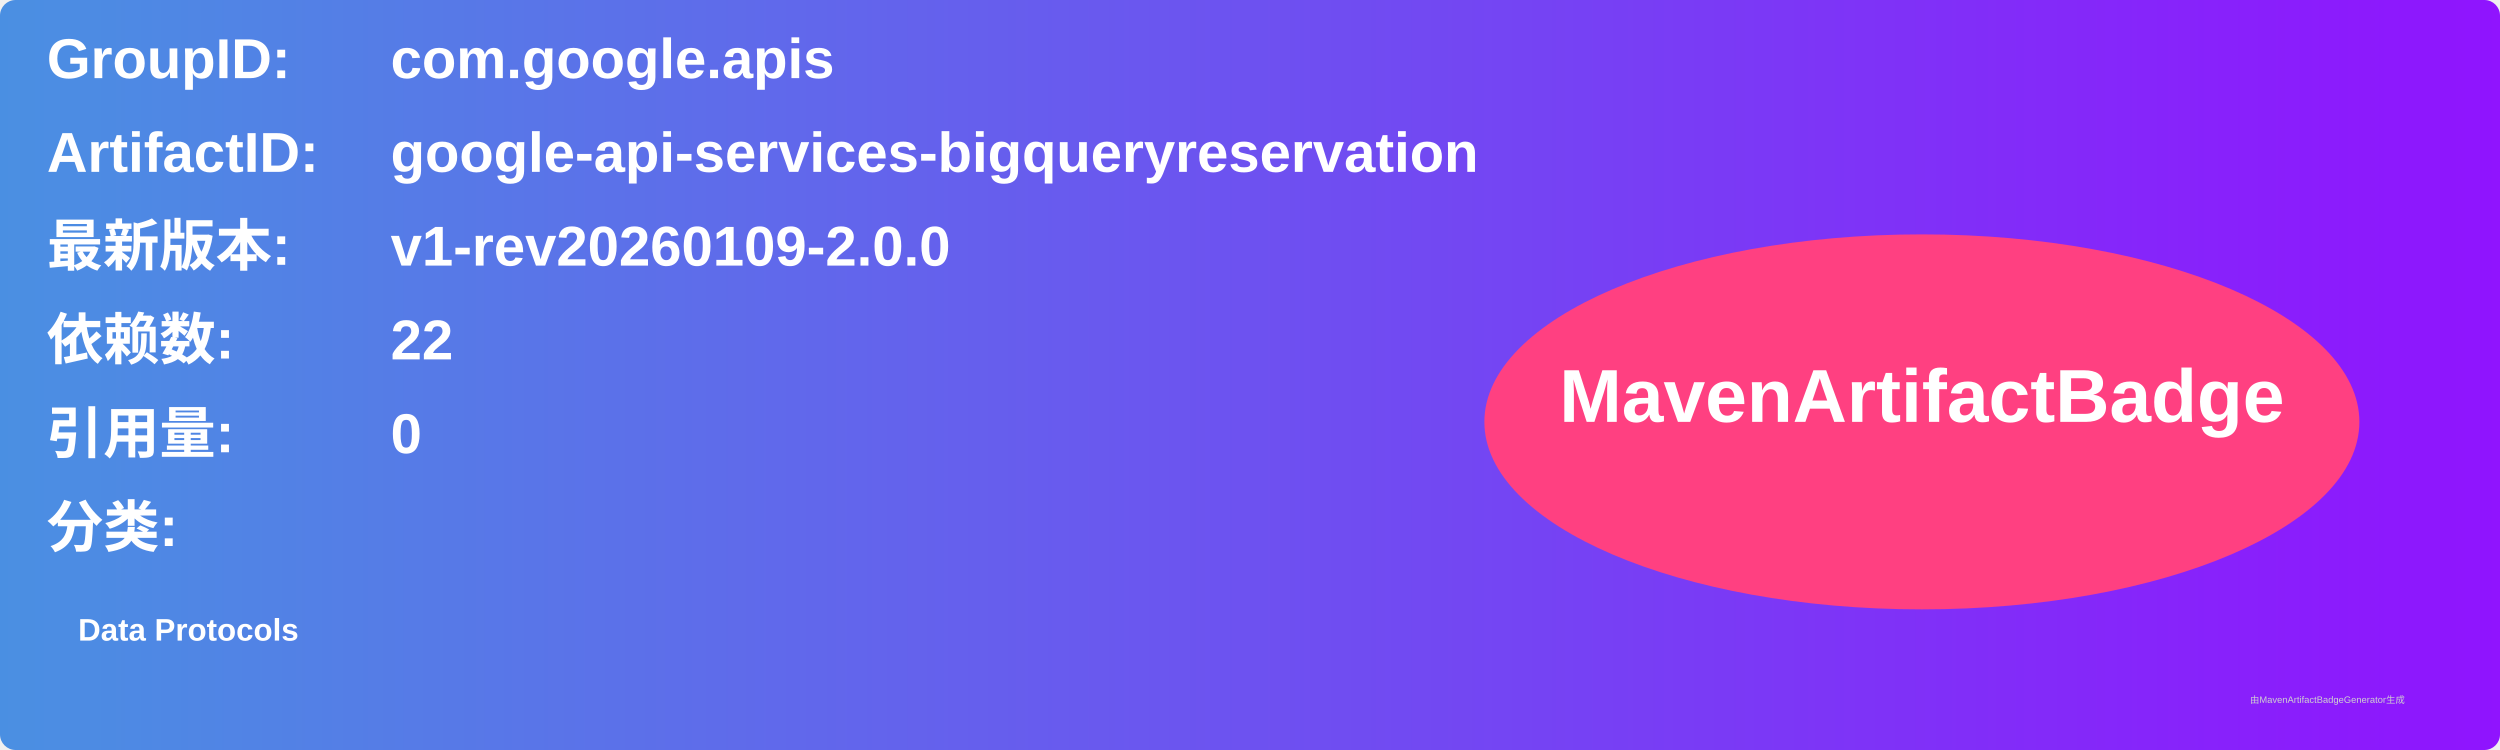
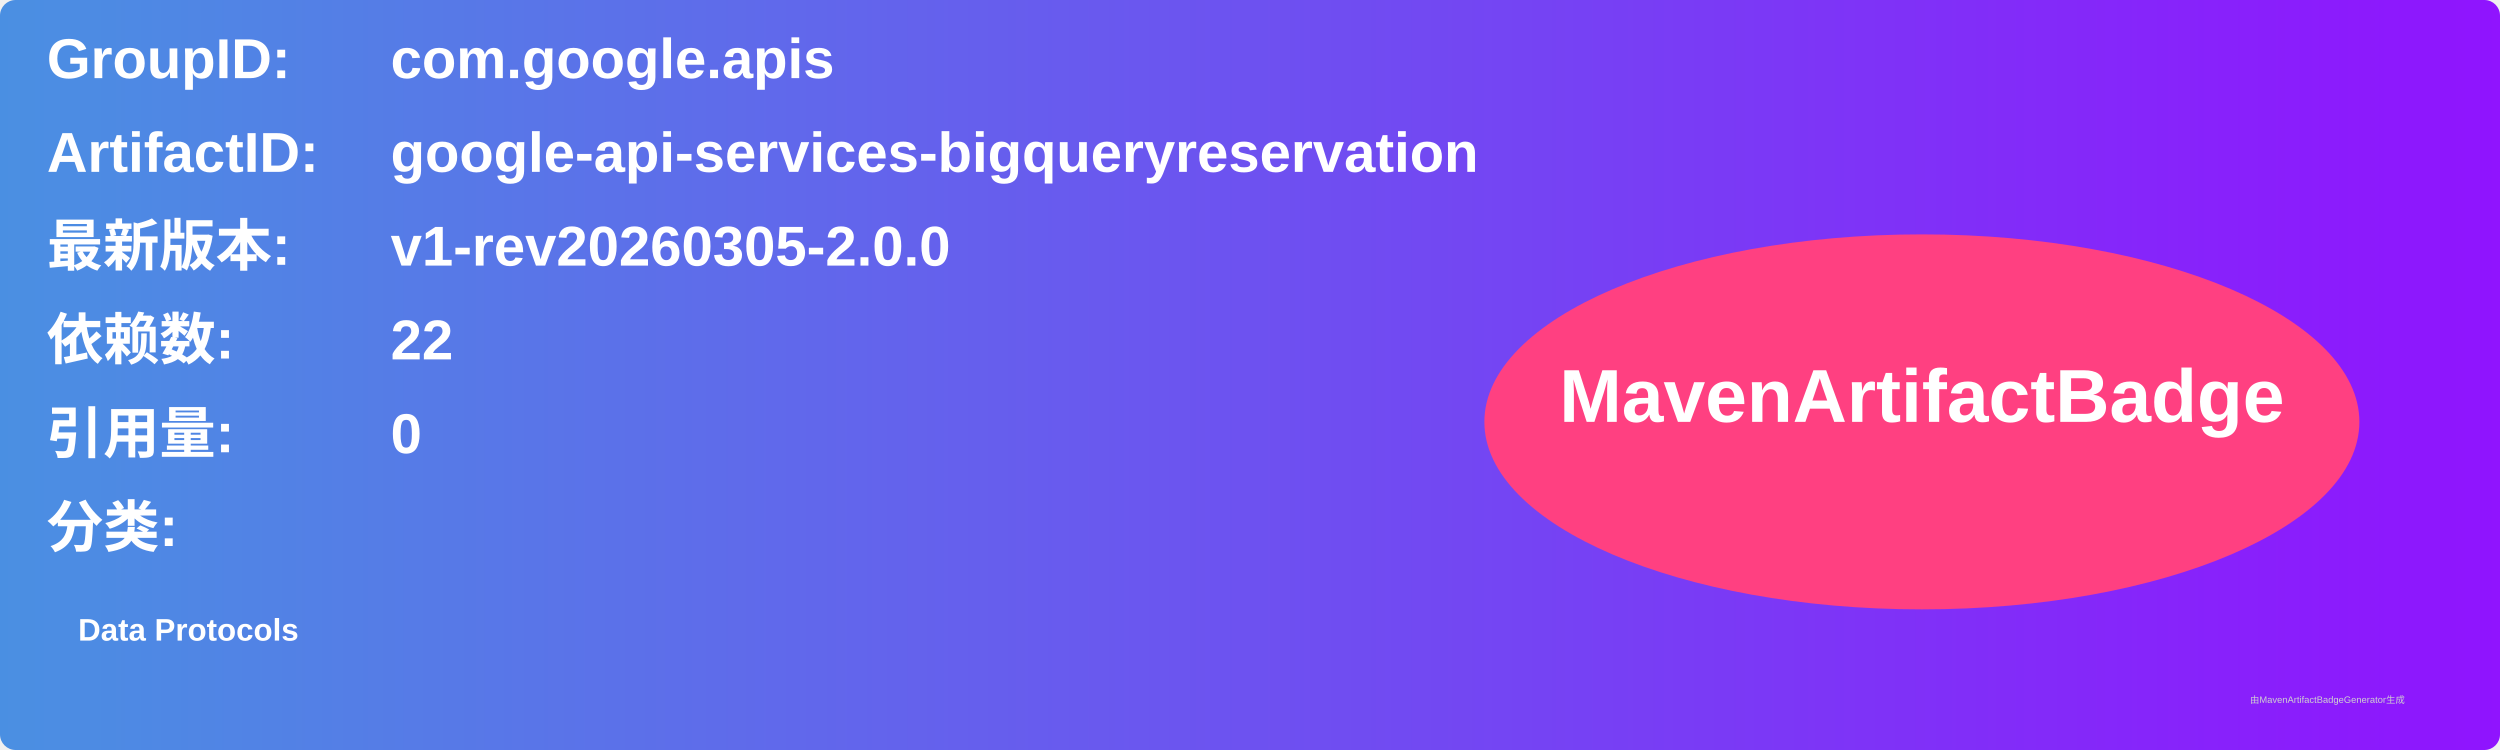
<svg xmlns="http://www.w3.org/2000/svg" width="800" height="240" viewBox="0 0 800 240">
  <linearGradient id="grad" x1="0%" y1="0%" x2="100%" y2="0%">
    <stop offset="0%" stop-color="#4a90e2" />
    <stop offset="100%" stop-color="#9013fe" />
  </linearGradient>
  <rect width="100%" height="100%" rx="5" ry="5" fill="url(#grad)" />
  <g transform="translate(15, 15)">
    <text x="0" y="10" font-family="Arial" font-size="18" fill="white" font-weight="bold" width="260">GroupID:</text>
    <text x="110" y="10" font-family="Arial" font-size="18" fill="white" font-weight="bold" width="460">com.google.apis</text>
    <text x="0" y="40" font-family="Arial" font-size="18" fill="white" font-weight="bold" width="260">ArtifactID:</text>
    <text x="110" y="40" font-family="Arial" font-size="18" fill="white" font-weight="bold" width="460">google-api-services-bigqueryreservation</text>
    <text x="0" y="70" font-family="Arial" font-size="18" fill="white" font-weight="bold">最新版本:</text>
    <text x="110" y="70" font-family="Arial" font-size="18" fill="white" font-weight="bold">
-       <tspan font-weight="bold">v1-rev20260109-2.0.0</tspan>
+       <tspan font-weight="bold">v1-rev20260305-2.0.0</tspan>
    </text>
    <text x="0" y="100" font-family="Arial" font-size="18" fill="white" font-weight="bold">依赖数: </text>
    <text x="110" y="100" font-family="Arial" font-size="18" fill="white">
      <tspan font-weight="bold">22</tspan>
    </text>
    <text x="0" y="130" font-family="Arial" font-size="18" fill="white" font-weight="bold">引用量: </text>
    <text x="110" y="130" font-family="Arial" font-size="18" fill="white">
      <tspan font-weight="bold">0</tspan>
    </text>
    <text x="0" y="160" font-family="Arial" font-size="18" fill="white" font-weight="bold">分类:</text>
    <text x="10" y="190" font-family="Arial" font-size="10" fill="white">
      <tspan font-weight="bold">Data Protocols</tspan>
    </text>
    <ellipse cx="600" cy="120" rx="140" ry="60" fill="#ff4081" />
    <text x="600" y="120" text-anchor="middle" font-family="Arial" font-size="24" fill="white" font-weight="bold">MavenArtifactBadge</text>
  </g>
  <text x="720" y="225" font-family="Arial" font-size="3" fill="#d0d0d0">由MavenArtifactBadgeGenerator生成</text>
</svg>
